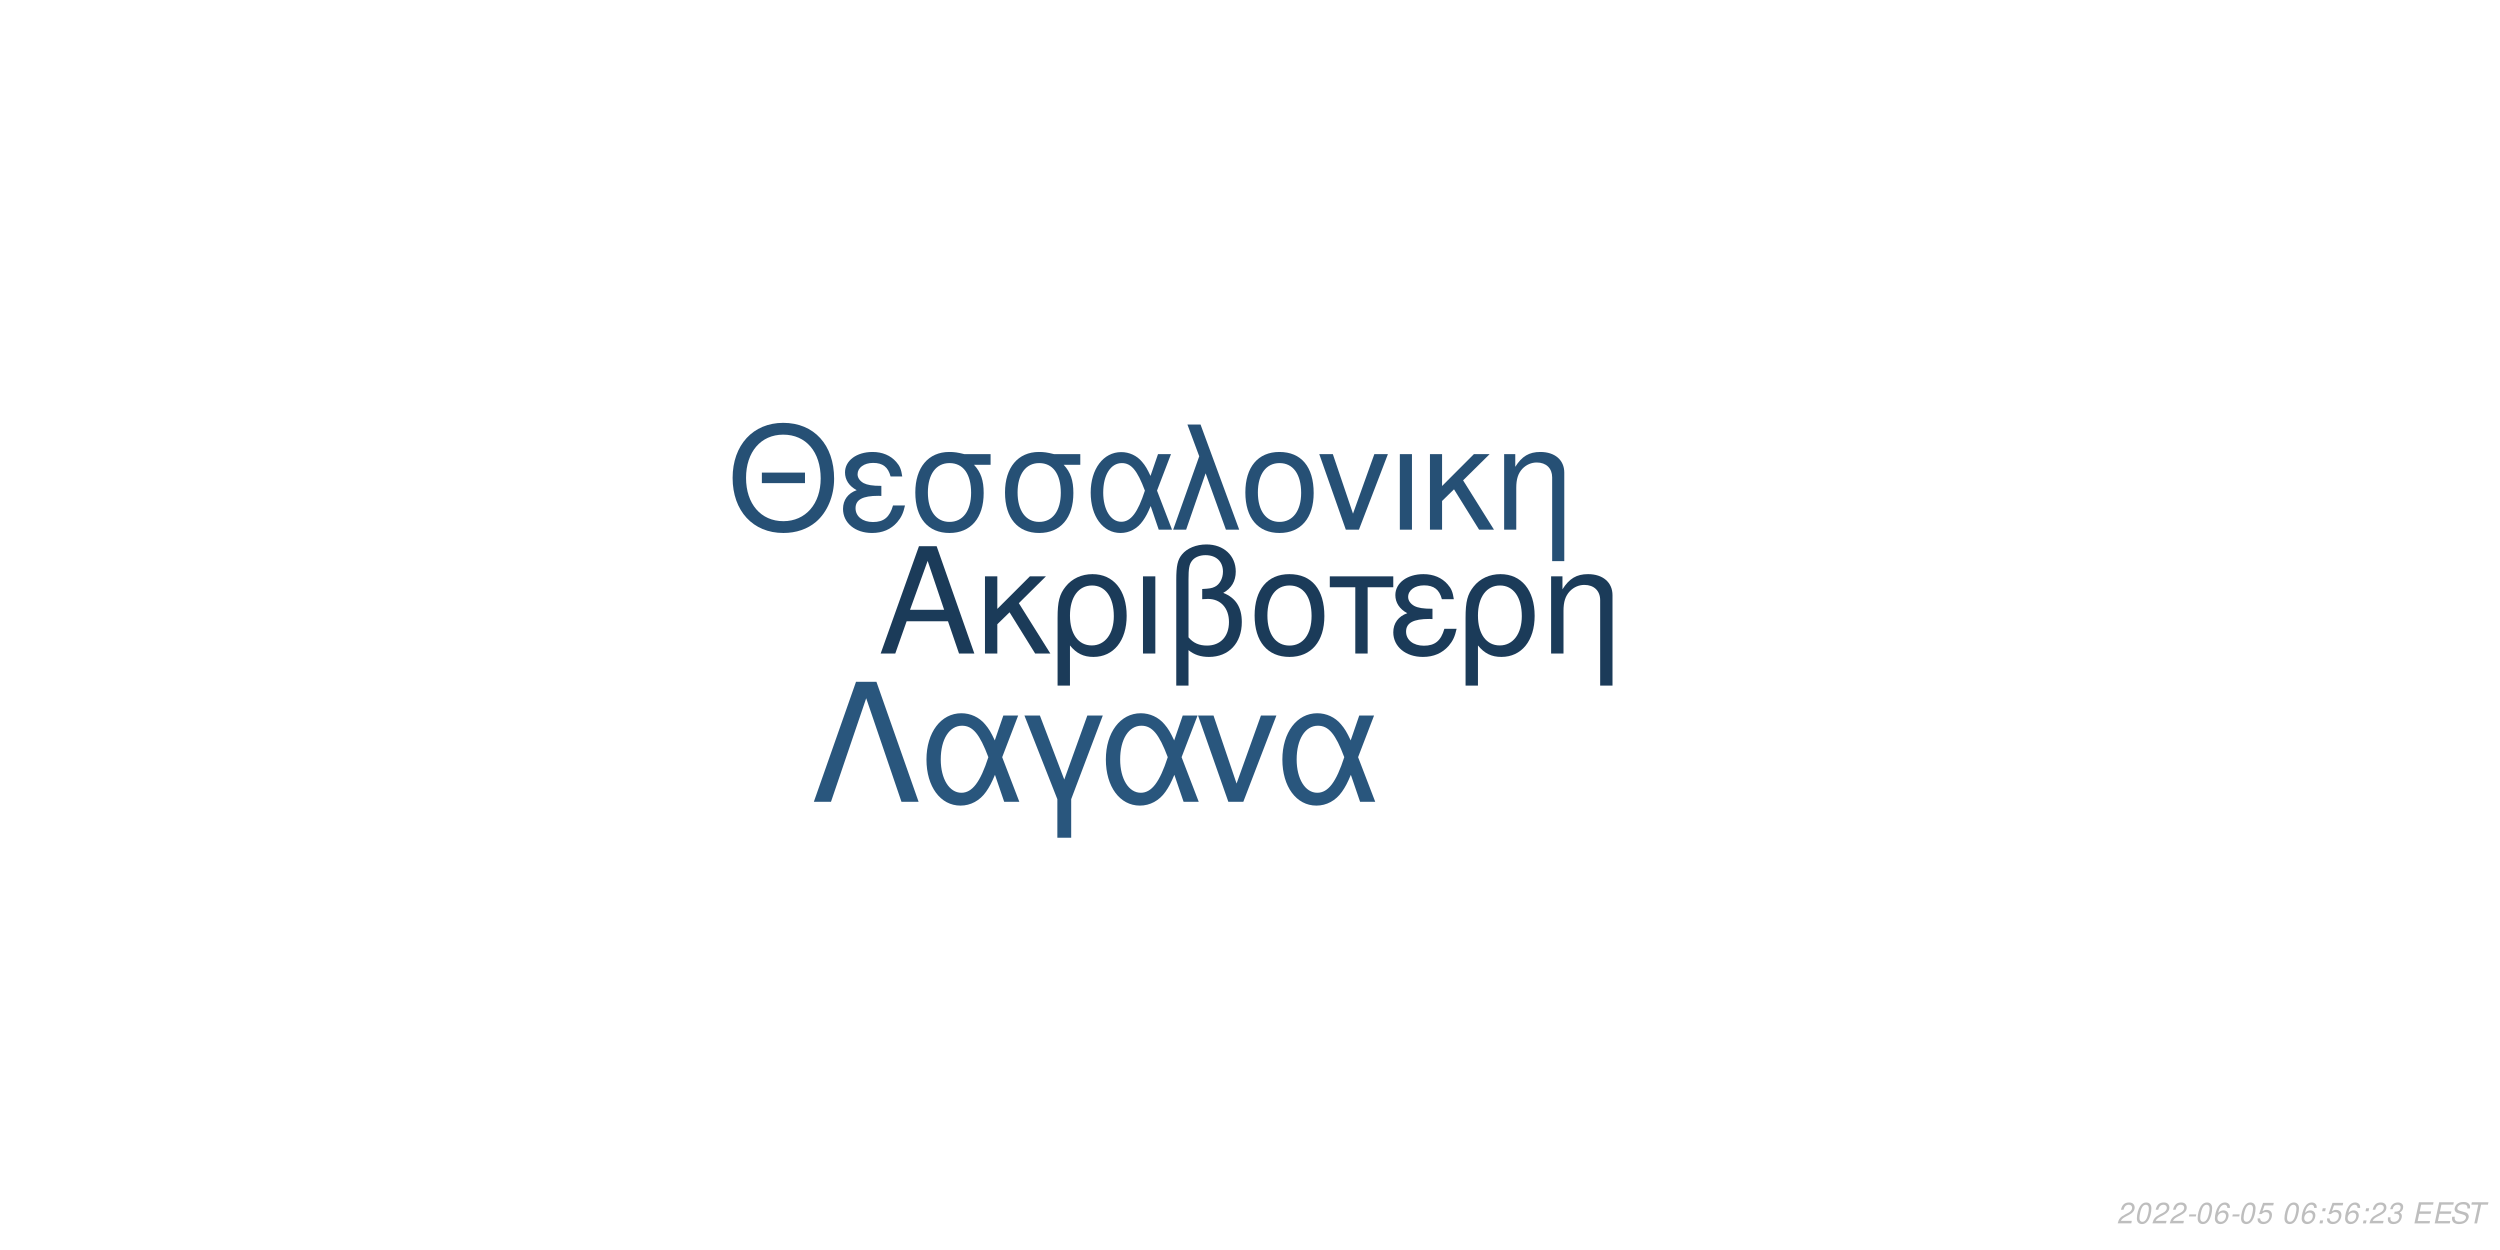
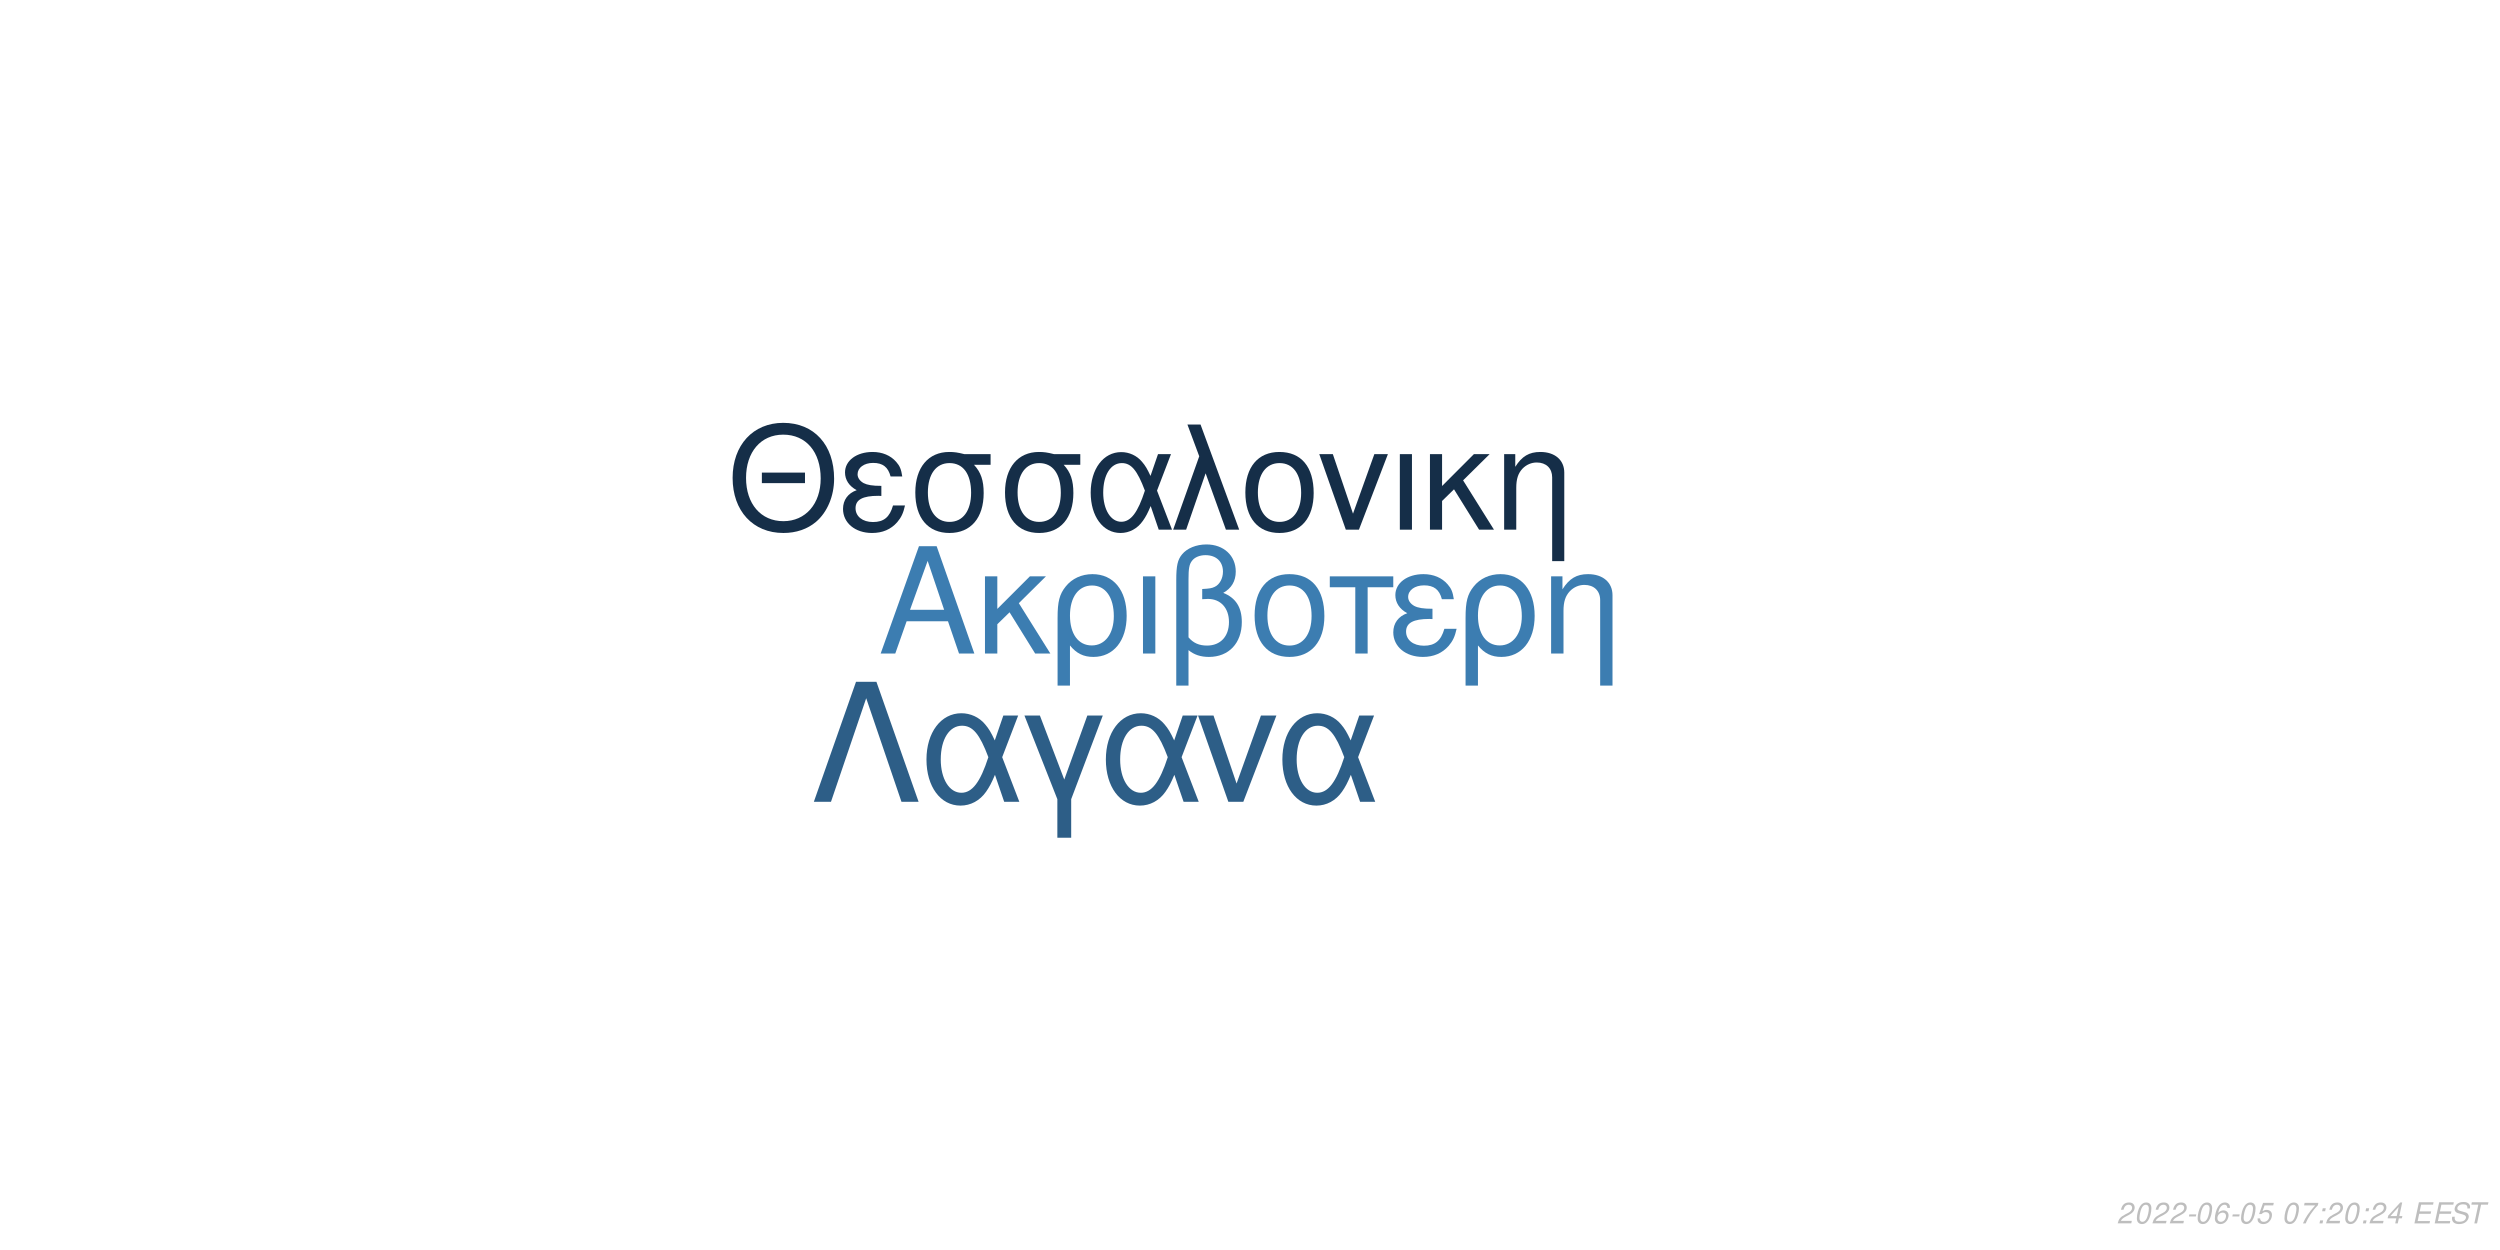
<svg xmlns="http://www.w3.org/2000/svg" xmlns:xlink="http://www.w3.org/1999/xlink" width="864pt" height="432pt" viewBox="0 0 864 432" version="1.1">
  <defs>
    <g>
      <symbol overflow="visible" id="glyph0-0">
        <path style="stroke:none;" d="" />
      </symbol>
      <symbol overflow="visible" id="glyph0-1">
        <path style="stroke:none;" d="M 24.125 -11.141 L 27.938 0 L 33.234 0 L 20.203 -37.094 L 14.094 -37.094 L 0.859 0 L 5.906 0 L 9.828 -11.141 Z M 22.797 -15.109 L 11 -15.109 L 17.094 -32.016 Z M 22.797 -15.109 " />
      </symbol>
      <symbol overflow="visible" id="glyph0-2">
        <path style="stroke:none;" d="M 7.172 -15.422 L 7.172 -26.672 L 2.906 -26.672 L 2.906 0 L 7.172 0 L 7.172 -10.125 L 11.406 -14.25 L 20.25 0 L 25.5 0 L 14.609 -17.406 L 23.969 -26.672 L 18.422 -26.672 Z M 7.172 -15.422 " />
      </symbol>
      <symbol overflow="visible" id="glyph0-3">
        <path style="stroke:none;" d="M 3 11.094 L 7.281 11.094 L 7.281 -2.797 C 9.516 -0.047 11.953 1.172 15.375 1.172 C 22.344 1.172 26.875 -4.422 26.875 -13.031 C 26.875 -21.891 22.297 -27.438 15.062 -27.438 C 11.297 -27.438 7.984 -25.906 5.797 -23.156 C 3.672 -20.516 3 -17.969 3 -12.359 Z M 14.906 -23.516 C 19.547 -23.516 22.438 -19.438 22.438 -12.922 C 22.438 -6.812 19.391 -2.797 14.812 -2.797 C 10.172 -2.797 7.281 -6.766 7.281 -13.125 C 7.281 -19.484 10.234 -23.516 14.906 -23.516 Z M 14.906 -23.516 " />
      </symbol>
      <symbol overflow="visible" id="glyph0-4">
        <path style="stroke:none;" d="M 3.516 0 L 7.781 0 L 7.781 -26.672 L 3.516 -26.672 Z M 3.516 0 " />
      </symbol>
      <symbol overflow="visible" id="glyph0-5">
        <path style="stroke:none;" d="M 4.016 11.094 L 8.25 11.094 L 8.25 -1.172 C 10.172 0.406 12.422 1.172 15.312 1.172 C 22.188 1.172 26.672 -3.609 26.672 -10.891 C 26.672 -15.984 24.578 -19.234 20.25 -20.969 C 23.109 -22.547 24.578 -25.031 24.578 -28.344 C 24.578 -33.844 20.406 -37.703 14.453 -37.703 C 10.938 -37.703 7.734 -36.391 6 -34.25 C 4.484 -32.422 4.016 -30.328 4.016 -25.391 Z M 8.25 -25.656 C 8.25 -29.359 8.5 -30.844 9.469 -32.062 C 10.375 -33.281 12.156 -34 14.094 -34 C 17.812 -34 20.156 -31.812 20.156 -28.297 C 20.156 -25.953 18.984 -23.812 17.297 -23.047 C 16.281 -22.547 15.469 -22.438 12.984 -22.297 L 12.984 -18.781 C 13.734 -18.828 14.344 -18.875 14.969 -18.875 C 19.344 -18.875 22.234 -15.719 22.234 -10.891 C 22.234 -5.906 19.281 -2.75 14.656 -2.75 C 11.953 -2.75 9.922 -3.609 8.25 -5.594 Z M 8.25 -25.656 " />
      </symbol>
      <symbol overflow="visible" id="glyph0-6">
        <path style="stroke:none;" d="M 14.094 -27.438 C 6.562 -27.438 2.094 -22.094 2.094 -13.125 C 2.094 -4.125 6.562 1.172 14.141 1.172 C 21.672 1.172 26.203 -4.172 26.203 -12.922 C 26.203 -22.188 21.828 -27.438 14.094 -27.438 Z M 14.141 -23.516 C 18.938 -23.516 21.781 -19.594 21.781 -12.984 C 21.781 -6.672 18.828 -2.75 14.141 -2.75 C 9.422 -2.75 6.516 -6.672 6.516 -13.125 C 6.516 -19.594 9.422 -23.516 14.141 -23.516 Z M 14.141 -23.516 " />
      </symbol>
      <symbol overflow="visible" id="glyph0-7">
        <path style="stroke:none;" d="M 7.891 0 L 12.156 0 L 12.156 -22.906 L 21.016 -22.906 L 21.016 -26.672 L -0.922 -26.672 L -0.922 -22.906 L 7.891 -22.906 Z M 7.891 0 " />
      </symbol>
      <symbol overflow="visible" id="glyph0-8">
        <path style="stroke:none;" d="M 14.562 -15.469 C 11.344 -15.469 9.562 -15.781 8.297 -16.438 C 6.922 -17.203 6.156 -18.328 6.156 -19.547 C 6.156 -21.891 8.453 -23.562 11.656 -23.562 C 15.062 -23.562 16.953 -22.094 17.812 -18.781 L 21.938 -18.781 C 21.578 -21.266 21.062 -22.5 19.797 -23.922 C 17.812 -26.203 14.906 -27.438 11.453 -27.438 C 5.797 -27.438 1.734 -24.375 1.734 -20.203 C 1.734 -17.609 3.156 -15.375 5.859 -13.938 C 2.797 -12.875 1.016 -10.484 1.016 -7.328 C 1.016 -2.391 5.297 1.172 11.25 1.172 C 14.969 1.172 17.906 -0.109 20.156 -2.641 C 21.578 -4.328 22.297 -5.797 22.906 -8.547 L 18.672 -8.547 C 17.5 -4.422 15.422 -2.703 11.609 -2.703 C 7.938 -2.703 5.438 -4.688 5.438 -7.578 C 5.438 -10.578 7.938 -11.953 13.484 -11.953 C 13.641 -11.953 14.094 -11.953 14.562 -11.906 Z M 14.562 -15.469 " />
      </symbol>
      <symbol overflow="visible" id="glyph0-9">
        <path style="stroke:none;" d="M 3.562 -26.672 L 3.562 0 L 7.844 0 L 7.844 -14.703 C 7.844 -17.906 8.5 -19.891 10.031 -21.531 C 11.406 -22.953 13.188 -23.719 15.062 -23.719 C 18.375 -23.719 20.516 -21.672 20.516 -18.469 L 20.516 11.094 L 24.781 11.094 L 24.781 -20.156 C 24.781 -24.578 21.469 -27.438 16.328 -27.438 C 12.359 -27.438 9.828 -25.906 7.484 -22.188 L 7.484 -26.672 Z M 3.562 -26.672 " />
      </symbol>
      <symbol overflow="visible" id="glyph1-0">
        <path style="stroke:none;" d="" />
      </symbol>
      <symbol overflow="visible" id="glyph1-1">
        <path style="stroke:none;" d="M 26.859 -19.734 L 11.953 -19.734 L 11.953 -16.094 L 26.859 -16.094 Z M 19.328 -36.922 C 8.922 -36.922 1.844 -29.25 1.844 -17.891 C 1.844 -6.484 8.875 1.141 19.391 1.141 C 23.812 1.141 27.703 -0.203 30.641 -2.688 C 34.578 -6.031 36.922 -11.656 36.922 -17.594 C 36.922 -29.297 30 -36.922 19.328 -36.922 Z M 19.328 -32.844 C 27.203 -32.844 32.281 -26.906 32.281 -17.688 C 32.281 -8.922 27.062 -2.938 19.391 -2.938 C 11.609 -2.938 6.484 -8.922 6.484 -17.891 C 6.484 -26.859 11.609 -32.844 19.328 -32.844 Z M 19.328 -32.844 " />
      </symbol>
      <symbol overflow="visible" id="glyph1-2">
        <path style="stroke:none;" d="M 14.25 -15.141 C 11.109 -15.141 9.375 -15.453 8.125 -16.094 C 6.781 -16.844 6.031 -17.938 6.031 -19.141 C 6.031 -21.422 8.266 -23.078 11.406 -23.078 C 14.75 -23.078 16.594 -21.625 17.438 -18.391 L 21.469 -18.391 C 21.125 -20.828 20.625 -22.031 19.391 -23.422 C 17.438 -25.656 14.594 -26.859 11.219 -26.859 C 5.688 -26.859 1.688 -23.875 1.688 -19.781 C 1.688 -17.234 3.094 -15.047 5.734 -13.656 C 2.734 -12.609 1 -10.266 1 -7.172 C 1 -2.344 5.188 1.141 11.016 1.141 C 14.656 1.141 17.547 -0.094 19.734 -2.594 C 21.125 -4.234 21.828 -5.688 22.422 -8.375 L 18.281 -8.375 C 17.141 -4.328 15.094 -2.641 11.359 -2.641 C 7.766 -2.641 5.328 -4.578 5.328 -7.422 C 5.328 -10.359 7.766 -11.703 13.203 -11.703 C 13.359 -11.703 13.797 -11.703 14.25 -11.656 Z M 14.25 -15.141 " />
      </symbol>
      <symbol overflow="visible" id="glyph1-3">
        <path style="stroke:none;" d="M 29 -26.109 L 19.938 -26.109 C 17.594 -26.703 16.438 -26.859 14.703 -26.859 C 7.469 -26.859 2.984 -21.469 2.984 -12.859 C 2.984 -4.031 7.375 1.141 14.797 1.141 C 22.172 1.141 26.609 -4.078 26.609 -12.656 C 26.609 -17.047 25.656 -19.828 23.266 -22.422 L 29 -22.422 Z M 14.797 -23.016 C 19.531 -23.016 22.266 -19.234 22.266 -12.75 C 22.266 -6.531 19.438 -2.688 14.797 -2.688 C 10.172 -2.688 7.328 -6.531 7.328 -12.859 C 7.328 -19.188 10.172 -23.016 14.797 -23.016 Z M 14.797 -23.016 " />
      </symbol>
      <symbol overflow="visible" id="glyph1-4">
        <path style="stroke:none;" d="M 29.344 -26.109 L 24.859 -26.109 L 22.266 -18.578 C 21.125 -21.031 20.484 -22.125 19.328 -23.469 C 17.547 -25.609 14.906 -26.812 12.156 -26.812 C 5.984 -26.812 1.594 -20.984 1.594 -12.812 C 1.594 -4.578 5.828 1.141 11.906 1.141 C 14.953 1.141 17.734 -0.344 19.625 -3.047 C 20.672 -4.531 21.281 -5.688 22.328 -8.172 L 25.109 0 L 29.703 0 L 24.516 -13.5 Z M 20.328 -13.5 C 17.891 -5.922 15.453 -2.734 12.156 -2.734 C 8.516 -2.734 5.922 -6.922 5.922 -12.812 C 5.922 -18.938 8.516 -23.016 12.359 -23.016 C 15.594 -23.016 17.688 -20.531 20.328 -13.5 Z M 20.328 -13.5 " />
      </symbol>
      <symbol overflow="visible" id="glyph1-5">
        <path style="stroke:none;" d="M 1.094 0 L 5.578 0 L 12.312 -19.484 L 19.328 0 L 23.922 0 L 10.562 -36.328 L 6.031 -36.328 L 10.109 -25.359 Z M 1.094 0 " />
      </symbol>
      <symbol overflow="visible" id="glyph1-6">
        <path style="stroke:none;" d="M 13.797 -26.859 C 6.422 -26.859 2.047 -21.625 2.047 -12.859 C 2.047 -4.031 6.422 1.141 13.859 1.141 C 21.234 1.141 25.656 -4.078 25.656 -12.656 C 25.656 -21.719 21.375 -26.859 13.797 -26.859 Z M 13.859 -23.016 C 18.531 -23.016 21.328 -19.188 21.328 -12.703 C 21.328 -6.531 18.438 -2.688 13.859 -2.688 C 9.219 -2.688 6.375 -6.531 6.375 -12.859 C 6.375 -19.188 9.219 -23.016 13.859 -23.016 Z M 13.859 -23.016 " />
      </symbol>
      <symbol overflow="visible" id="glyph1-7">
        <path style="stroke:none;" d="M 14.297 0 L 24.312 -26.109 L 19.625 -26.109 L 12.25 -5.531 L 5.281 -26.109 L 0.594 -26.109 L 9.766 0 Z M 14.297 0 " />
      </symbol>
      <symbol overflow="visible" id="glyph1-8">
        <path style="stroke:none;" d="M 3.438 0 L 7.625 0 L 7.625 -26.109 L 3.438 -26.109 Z M 3.438 0 " />
      </symbol>
      <symbol overflow="visible" id="glyph1-9">
        <path style="stroke:none;" d="M 7.031 -15.094 L 7.031 -26.109 L 2.844 -26.109 L 2.844 0 L 7.031 0 L 7.031 -9.922 L 11.156 -13.953 L 19.828 0 L 24.969 0 L 14.297 -17.047 L 23.469 -26.109 L 18.031 -26.109 Z M 7.031 -15.094 " />
      </symbol>
      <symbol overflow="visible" id="glyph1-10">
        <path style="stroke:none;" d="M 3.484 -26.109 L 3.484 0 L 7.672 0 L 7.672 -14.406 C 7.672 -17.547 8.328 -19.484 9.812 -21.078 C 11.156 -22.469 12.906 -23.219 14.75 -23.219 C 17.984 -23.219 20.078 -21.234 20.078 -18.094 L 20.078 10.859 L 24.266 10.859 L 24.266 -19.734 C 24.266 -24.062 21.031 -26.859 16 -26.859 C 12.109 -26.859 9.609 -25.359 7.328 -21.719 L 7.328 -26.109 Z M 3.484 -26.109 " />
      </symbol>
      <symbol overflow="visible" id="glyph2-0">
        <path style="stroke:none;" d="" />
      </symbol>
      <symbol overflow="visible" id="glyph2-1">
        <path style="stroke:none;" d="M 22.531 -41.484 L 15.484 -41.484 L 0.906 0 L 6.828 0 L 19 -35.797 L 31.188 0 L 37.109 0 Z M 22.531 -41.484 " />
      </symbol>
      <symbol overflow="visible" id="glyph2-2">
        <path style="stroke:none;" d="M 33.516 -29.812 L 28.391 -29.812 L 25.438 -21.219 C 24.125 -24.016 23.391 -25.266 22.078 -26.797 C 20.031 -29.25 17.016 -30.609 13.891 -30.609 C 6.828 -30.609 1.828 -23.953 1.828 -14.625 C 1.828 -5.234 6.656 1.312 13.594 1.312 C 17.078 1.312 20.266 -0.391 22.422 -3.469 C 23.609 -5.172 24.297 -6.484 25.5 -9.328 L 28.688 0 L 33.922 0 L 28 -15.422 Z M 23.219 -15.422 C 20.422 -6.766 17.641 -3.125 13.891 -3.125 C 9.734 -3.125 6.766 -7.906 6.766 -14.625 C 6.766 -21.625 9.734 -26.297 14.109 -26.297 C 17.812 -26.297 20.203 -23.453 23.219 -15.422 Z M 23.219 -15.422 " />
      </symbol>
      <symbol overflow="visible" id="glyph2-3">
        <path style="stroke:none;" d="M 12.062 12.406 L 16.844 12.406 L 16.844 -0.906 L 27.766 -29.812 L 22.422 -29.812 L 14.453 -7.688 L 6.031 -29.812 L 0.688 -29.812 L 12.062 -0.906 Z M 12.062 12.406 " />
      </symbol>
      <symbol overflow="visible" id="glyph2-4">
        <path style="stroke:none;" d="M 16.328 0 L 27.766 -29.812 L 22.422 -29.812 L 14 -6.312 L 6.031 -29.812 L 0.688 -29.812 L 11.156 0 Z M 16.328 0 " />
      </symbol>
      <symbol overflow="visible" id="glyph3-0">
        <path style="stroke:none;" d="" />
      </symbol>
      <symbol overflow="visible" id="glyph3-1">
        <path style="stroke:none;" d="M 5.234 -0.875 L 1.469 -0.875 C 1.641 -1.375 2.203 -1.891 3.109 -2.344 L 4.234 -2.938 C 5.562 -3.625 6.219 -4.469 6.219 -5.484 C 6.219 -5.938 6.062 -6.359 5.797 -6.656 C 5.469 -7.047 4.984 -7.234 4.312 -7.234 C 2.766 -7.234 1.891 -6.453 1.484 -4.734 L 2.375 -4.734 C 2.484 -5.188 2.609 -5.484 2.797 -5.75 C 3.094 -6.203 3.609 -6.453 4.188 -6.453 C 4.891 -6.453 5.344 -6.031 5.344 -5.375 C 5.344 -4.703 4.859 -4.094 4.016 -3.656 L 2.984 -3.125 C 1.234 -2.188 0.797 -1.656 0.344 -0.016 L 5.047 -0.016 Z M 5.234 -0.875 " />
      </symbol>
      <symbol overflow="visible" id="glyph3-2">
        <path style="stroke:none;" d="M 4.203 -7.234 C 3.375 -7.234 2.688 -6.812 2.125 -5.984 C 1.484 -5.047 0.984 -3.188 0.984 -1.734 C 0.984 -1.109 1.172 -0.562 1.484 -0.266 C 1.797 0.047 2.281 0.234 2.766 0.234 C 3.625 0.234 4.281 -0.156 4.859 -1.016 C 5.516 -1.953 6 -3.797 6 -5.266 C 6 -6.5 5.328 -7.234 4.203 -7.234 Z M 4.094 -6.453 C 4.734 -6.453 5.125 -5.984 5.125 -5.156 C 5.125 -4.203 4.781 -2.625 4.406 -1.812 C 3.984 -0.938 3.516 -0.547 2.875 -0.547 C 2.25 -0.547 1.875 -1.031 1.875 -1.828 C 1.875 -2.797 2.203 -4.344 2.594 -5.203 C 2.984 -6.047 3.453 -6.453 4.094 -6.453 Z M 4.094 -6.453 " />
      </symbol>
      <symbol overflow="visible" id="glyph3-3">
        <path style="stroke:none;" d="M 3.516 -3.125 L 1.125 -3.125 L 0.969 -2.406 L 3.359 -2.406 Z M 3.516 -3.125 " />
      </symbol>
      <symbol overflow="visible" id="glyph3-4">
        <path style="stroke:none;" d="M 6.125 -5.344 L 6.141 -5.625 C 6.141 -6.609 5.453 -7.234 4.391 -7.234 C 3.438 -7.234 2.641 -6.719 2.016 -5.703 C 1.422 -4.781 0.938 -2.953 0.938 -1.688 C 0.938 -0.516 1.688 0.234 2.859 0.234 C 3.703 0.234 4.438 -0.156 5 -0.875 C 5.406 -1.422 5.672 -2.156 5.672 -2.766 C 5.672 -3.812 4.969 -4.5 3.906 -4.5 C 3.234 -4.5 2.672 -4.234 2.094 -3.625 C 2.406 -5.375 3.234 -6.453 4.25 -6.453 C 4.703 -6.453 5.062 -6.234 5.172 -5.844 C 5.203 -5.719 5.234 -5.578 5.25 -5.344 Z M 3.656 -3.734 C 4.344 -3.734 4.797 -3.281 4.797 -2.625 C 4.797 -1.469 3.984 -0.547 2.984 -0.547 C 2.297 -0.547 1.812 -1.047 1.812 -1.766 C 1.812 -2.859 2.625 -3.734 3.656 -3.734 Z M 3.656 -3.734 " />
      </symbol>
      <symbol overflow="visible" id="glyph3-5">
        <path style="stroke:none;" d="M 6.297 -7.094 L 2.594 -7.094 L 1.234 -3.234 L 2.047 -3.234 C 2.656 -3.766 2.938 -3.906 3.531 -3.906 C 4.328 -3.906 4.797 -3.453 4.797 -2.688 C 4.797 -1.438 3.969 -0.547 2.828 -0.547 C 2.031 -0.547 1.609 -0.938 1.578 -1.734 L 0.703 -1.734 L 0.703 -1.516 C 0.703 -0.938 0.844 -0.547 1.188 -0.266 C 1.562 0.062 2.078 0.234 2.703 0.234 C 3.656 0.234 4.391 -0.156 4.984 -0.922 C 5.422 -1.5 5.672 -2.234 5.672 -2.953 C 5.672 -4 4.938 -4.672 3.812 -4.672 C 3.328 -4.672 2.906 -4.547 2.406 -4.234 L 3.109 -6.219 L 6.109 -6.219 Z M 6.297 -7.094 " />
      </symbol>
      <symbol overflow="visible" id="glyph3-6">
        <path style="stroke:none;" d="" />
      </symbol>
      <symbol overflow="visible" id="glyph3-7">
+         <path style="stroke:none;" d="M 6.703 -7.094 L 1.953 -7.094 L 1.766 -6.219 L 5.594 -6.219 C 3.344 -3.688 2.266 -2.109 1.375 0 L 2.344 0 C 3.031 -1.906 4.828 -4.594 6.547 -6.281 Z M 6.703 -7.094 " />
+       </symbol>
+       <symbol overflow="visible" id="glyph3-8">
        <path style="stroke:none;" d="M 2.359 -1.031 L 1.312 -1.031 L 1.094 0 L 2.141 0 Z M 3.266 -5.234 L 2.219 -5.234 L 2 -4.203 L 3.047 -4.203 Z M 3.266 -5.234 " />
      </symbol>
-       <symbol overflow="visible" id="glyph3-8">
-         <path style="stroke:none;" d="M 2.922 -3.312 C 3.125 -3.344 3.234 -3.344 3.375 -3.344 C 4.203 -3.344 4.688 -3 4.688 -2.406 C 4.688 -1.312 3.906 -0.547 2.781 -0.547 C 2.047 -0.547 1.594 -0.938 1.594 -1.562 C 1.594 -1.719 1.609 -1.844 1.656 -2.094 L 0.766 -2.094 C 0.734 -1.797 0.719 -1.641 0.719 -1.469 C 0.719 -0.375 1.406 0.234 2.641 0.234 C 3.547 0.234 4.297 -0.078 4.812 -0.656 C 5.266 -1.156 5.562 -1.875 5.562 -2.547 C 5.562 -3.125 5.344 -3.453 4.797 -3.734 C 5.641 -4.234 6.016 -4.844 6.016 -5.734 C 6.016 -6.656 5.312 -7.234 4.203 -7.234 C 3.375 -7.234 2.672 -6.938 2.188 -6.375 C 1.891 -6.031 1.703 -5.641 1.516 -4.906 L 2.391 -4.906 C 2.5 -5.359 2.594 -5.594 2.734 -5.812 C 3.047 -6.234 3.516 -6.453 4.078 -6.453 C 4.734 -6.453 5.141 -6.125 5.141 -5.578 C 5.141 -5.188 5.016 -4.797 4.797 -4.547 C 4.516 -4.234 4 -4.062 3.266 -4.062 L 3.078 -4.062 Z M 2.922 -3.312 " />
+       <symbol overflow="visible" id="glyph3-9">
+         <path style="stroke:none;" d="M 3.625 -1.75 L 3.266 0 L 4.141 0 L 4.516 -1.75 L 5.562 -1.75 L 5.734 -2.531 L 4.688 -2.531 L 5.688 -7.234 L 5.016 -7.234 L 0.844 -2.672 L 0.641 -1.75 Z M 3.797 -2.531 L 1.594 -2.531 L 4.469 -5.703 Z M 3.797 -2.531 " />
      </symbol>
-       <symbol overflow="visible" id="glyph3-9">
+       <symbol overflow="visible" id="glyph3-10">
        <path style="stroke:none;" d="M 2.547 -3.312 L 6.5 -3.312 L 6.688 -4.141 L 2.719 -4.141 L 3.219 -6.469 L 7.344 -6.469 L 7.516 -7.297 L 2.453 -7.297 L 0.906 0 L 6.125 0 L 6.297 -0.812 L 2.016 -0.812 Z M 2.547 -3.312 " />
      </symbol>
-       <symbol overflow="visible" id="glyph3-10">
+       <symbol overflow="visible" id="glyph3-11">
        <path style="stroke:none;" d="M 7.062 -5.156 C 7.125 -5.438 7.141 -5.562 7.141 -5.703 C 7.141 -6.156 6.938 -6.594 6.594 -6.891 C 6.188 -7.25 5.656 -7.406 4.875 -7.406 C 3.844 -7.406 3.047 -7.125 2.5 -6.562 C 2.094 -6.141 1.781 -5.438 1.781 -4.922 C 1.781 -4.297 2.219 -3.766 2.891 -3.562 L 4.594 -3.094 C 5.406 -2.859 5.734 -2.578 5.734 -2.094 C 5.734 -1.781 5.547 -1.406 5.266 -1.141 C 4.844 -0.766 4.266 -0.578 3.453 -0.578 C 2.328 -0.578 1.812 -0.984 1.812 -1.906 C 1.812 -2.047 1.812 -2.125 1.844 -2.312 L 0.984 -2.312 C 0.906 -2.062 0.891 -1.906 0.891 -1.688 C 0.891 -0.484 1.797 0.234 3.297 0.234 C 4.359 0.234 5.234 -0.062 5.812 -0.609 C 6.344 -1.078 6.688 -1.797 6.688 -2.375 C 6.688 -2.641 6.609 -2.906 6.453 -3.156 C 6.234 -3.5 5.938 -3.703 5.469 -3.828 L 3.75 -4.312 C 2.984 -4.547 2.734 -4.734 2.734 -5.188 C 2.734 -5.547 2.875 -5.844 3.188 -6.109 C 3.547 -6.438 4.031 -6.594 4.703 -6.594 C 5.266 -6.594 5.688 -6.484 5.906 -6.297 C 6.094 -6.125 6.219 -5.797 6.219 -5.516 C 6.219 -5.422 6.203 -5.344 6.188 -5.156 Z M 7.062 -5.156 " />
      </symbol>
-       <symbol overflow="visible" id="glyph3-11">
+       <symbol overflow="visible" id="glyph3-12">
        <path style="stroke:none;" d="M 4.938 -6.469 L 7.312 -6.469 L 7.484 -7.297 L 1.75 -7.297 L 1.578 -6.469 L 3.984 -6.469 L 2.609 0 L 3.547 0 Z M 4.938 -6.469 " />
      </symbol>
    </g>
  </defs>
  <g id="surface1">
    <rect x="0" y="0" width="864" height="432" style="fill:rgb(100%,100%,100%);fill-opacity:1;stroke:none;" />
-     <g style="fill:rgb(10.588%,23.137%,34.902%);fill-opacity:1;">
+     <g style="fill:rgb(23.529%,49.02%,69.412%);fill-opacity:1;">
      <use xlink:href="#glyph0-1" x="303.5" y="225.861" />
      <use xlink:href="#glyph0-2" x="337.5" y="225.861" />
      <use xlink:href="#glyph0-3" x="362.5" y="225.861" />
      <use xlink:href="#glyph0-4" x="391.5" y="225.861" />
      <use xlink:href="#glyph0-5" x="402.5" y="225.861" />
      <use xlink:href="#glyph0-6" x="431.5" y="225.861" />
      <use xlink:href="#glyph0-7" x="460.5" y="225.861" />
      <use xlink:href="#glyph0-8" x="480.5" y="225.861" />
      <use xlink:href="#glyph0-3" x="503.5" y="225.861" />
      <use xlink:href="#glyph0-9" x="532.5" y="225.861" />
    </g>
-     <g style="fill:rgb(14.902%,31.373%,45.882%);fill-opacity:1;">
+     <g style="fill:rgb(8.235%,18.039%,28.235%);fill-opacity:1;">
      <use xlink:href="#glyph1-1" x="251.348" y="183.058" />
      <use xlink:href="#glyph1-2" x="290.348" y="183.058" />
      <use xlink:href="#glyph1-3" x="313.348" y="183.058" />
      <use xlink:href="#glyph1-3" x="344.348" y="183.058" />
      <use xlink:href="#glyph1-4" x="375.348" y="183.058" />
      <use xlink:href="#glyph1-5" x="404.348" y="183.058" />
      <use xlink:href="#glyph1-6" x="428.348" y="183.058" />
      <use xlink:href="#glyph1-7" x="455.348" y="183.058" />
      <use xlink:href="#glyph1-8" x="480.348" y="183.058" />
      <use xlink:href="#glyph1-9" x="491.348" y="183.058" />
      <use xlink:href="#glyph1-10" x="516.348" y="183.058" />
    </g>
-     <g style="fill:rgb(16.078%,33.725%,49.02%);fill-opacity:1;">
+     <g style="fill:rgb(17.647%,36.863%,52.941%);fill-opacity:1;">
      <use xlink:href="#glyph2-1" x="280.359" y="277.105" />
      <use xlink:href="#glyph2-2" x="318.359" y="277.105" />
      <use xlink:href="#glyph2-3" x="353.359" y="277.105" />
      <use xlink:href="#glyph2-2" x="380.359" y="277.105" />
      <use xlink:href="#glyph2-4" x="413.359" y="277.105" />
      <use xlink:href="#glyph2-2" x="441.359" y="277.105" />
    </g>
    <g style="fill:rgb(74.51%,74.51%,74.51%);fill-opacity:1;">
      <use xlink:href="#glyph3-1" x="731.52" y="422.81" />
      <use xlink:href="#glyph3-2" x="737.52" y="422.81" />
      <use xlink:href="#glyph3-1" x="743.52" y="422.81" />
      <use xlink:href="#glyph3-1" x="749.52" y="422.81" />
      <use xlink:href="#glyph3-3" x="755.52" y="422.81" />
      <use xlink:href="#glyph3-2" x="758.52" y="422.81" />
      <use xlink:href="#glyph3-4" x="764.52" y="422.81" />
      <use xlink:href="#glyph3-3" x="770.52" y="422.81" />
      <use xlink:href="#glyph3-2" x="773.52" y="422.81" />
      <use xlink:href="#glyph3-5" x="779.52" y="422.81" />
      <use xlink:href="#glyph3-6" x="785.52" y="422.81" />
      <use xlink:href="#glyph3-2" x="788.52" y="422.81" />
-       <use xlink:href="#glyph3-4" x="794.52" y="422.81" />
-       <use xlink:href="#glyph3-7" x="800.52" y="422.81" />
-       <use xlink:href="#glyph3-5" x="803.52" y="422.81" />
-       <use xlink:href="#glyph3-4" x="809.52" y="422.81" />
-       <use xlink:href="#glyph3-7" x="815.52" y="422.81" />
+       <use xlink:href="#glyph3-7" x="794.52" y="422.81" />
+       <use xlink:href="#glyph3-8" x="800.52" y="422.81" />
+       <use xlink:href="#glyph3-1" x="803.52" y="422.81" />
+       <use xlink:href="#glyph3-2" x="809.52" y="422.81" />
+       <use xlink:href="#glyph3-8" x="815.52" y="422.81" />
      <use xlink:href="#glyph3-1" x="818.52" y="422.81" />
-       <use xlink:href="#glyph3-8" x="824.52" y="422.81" />
+       <use xlink:href="#glyph3-9" x="824.52" y="422.81" />
      <use xlink:href="#glyph3-6" x="830.52" y="422.81" />
-       <use xlink:href="#glyph3-9" x="833.52" y="422.81" />
-       <use xlink:href="#glyph3-9" x="840.52" y="422.81" />
-       <use xlink:href="#glyph3-10" x="846.52" y="422.81" />
-       <use xlink:href="#glyph3-11" x="852.52" y="422.81" />
+       <use xlink:href="#glyph3-10" x="833.52" y="422.81" />
+       <use xlink:href="#glyph3-10" x="840.52" y="422.81" />
+       <use xlink:href="#glyph3-11" x="846.52" y="422.81" />
+       <use xlink:href="#glyph3-12" x="852.52" y="422.81" />
    </g>
  </g>
</svg>
